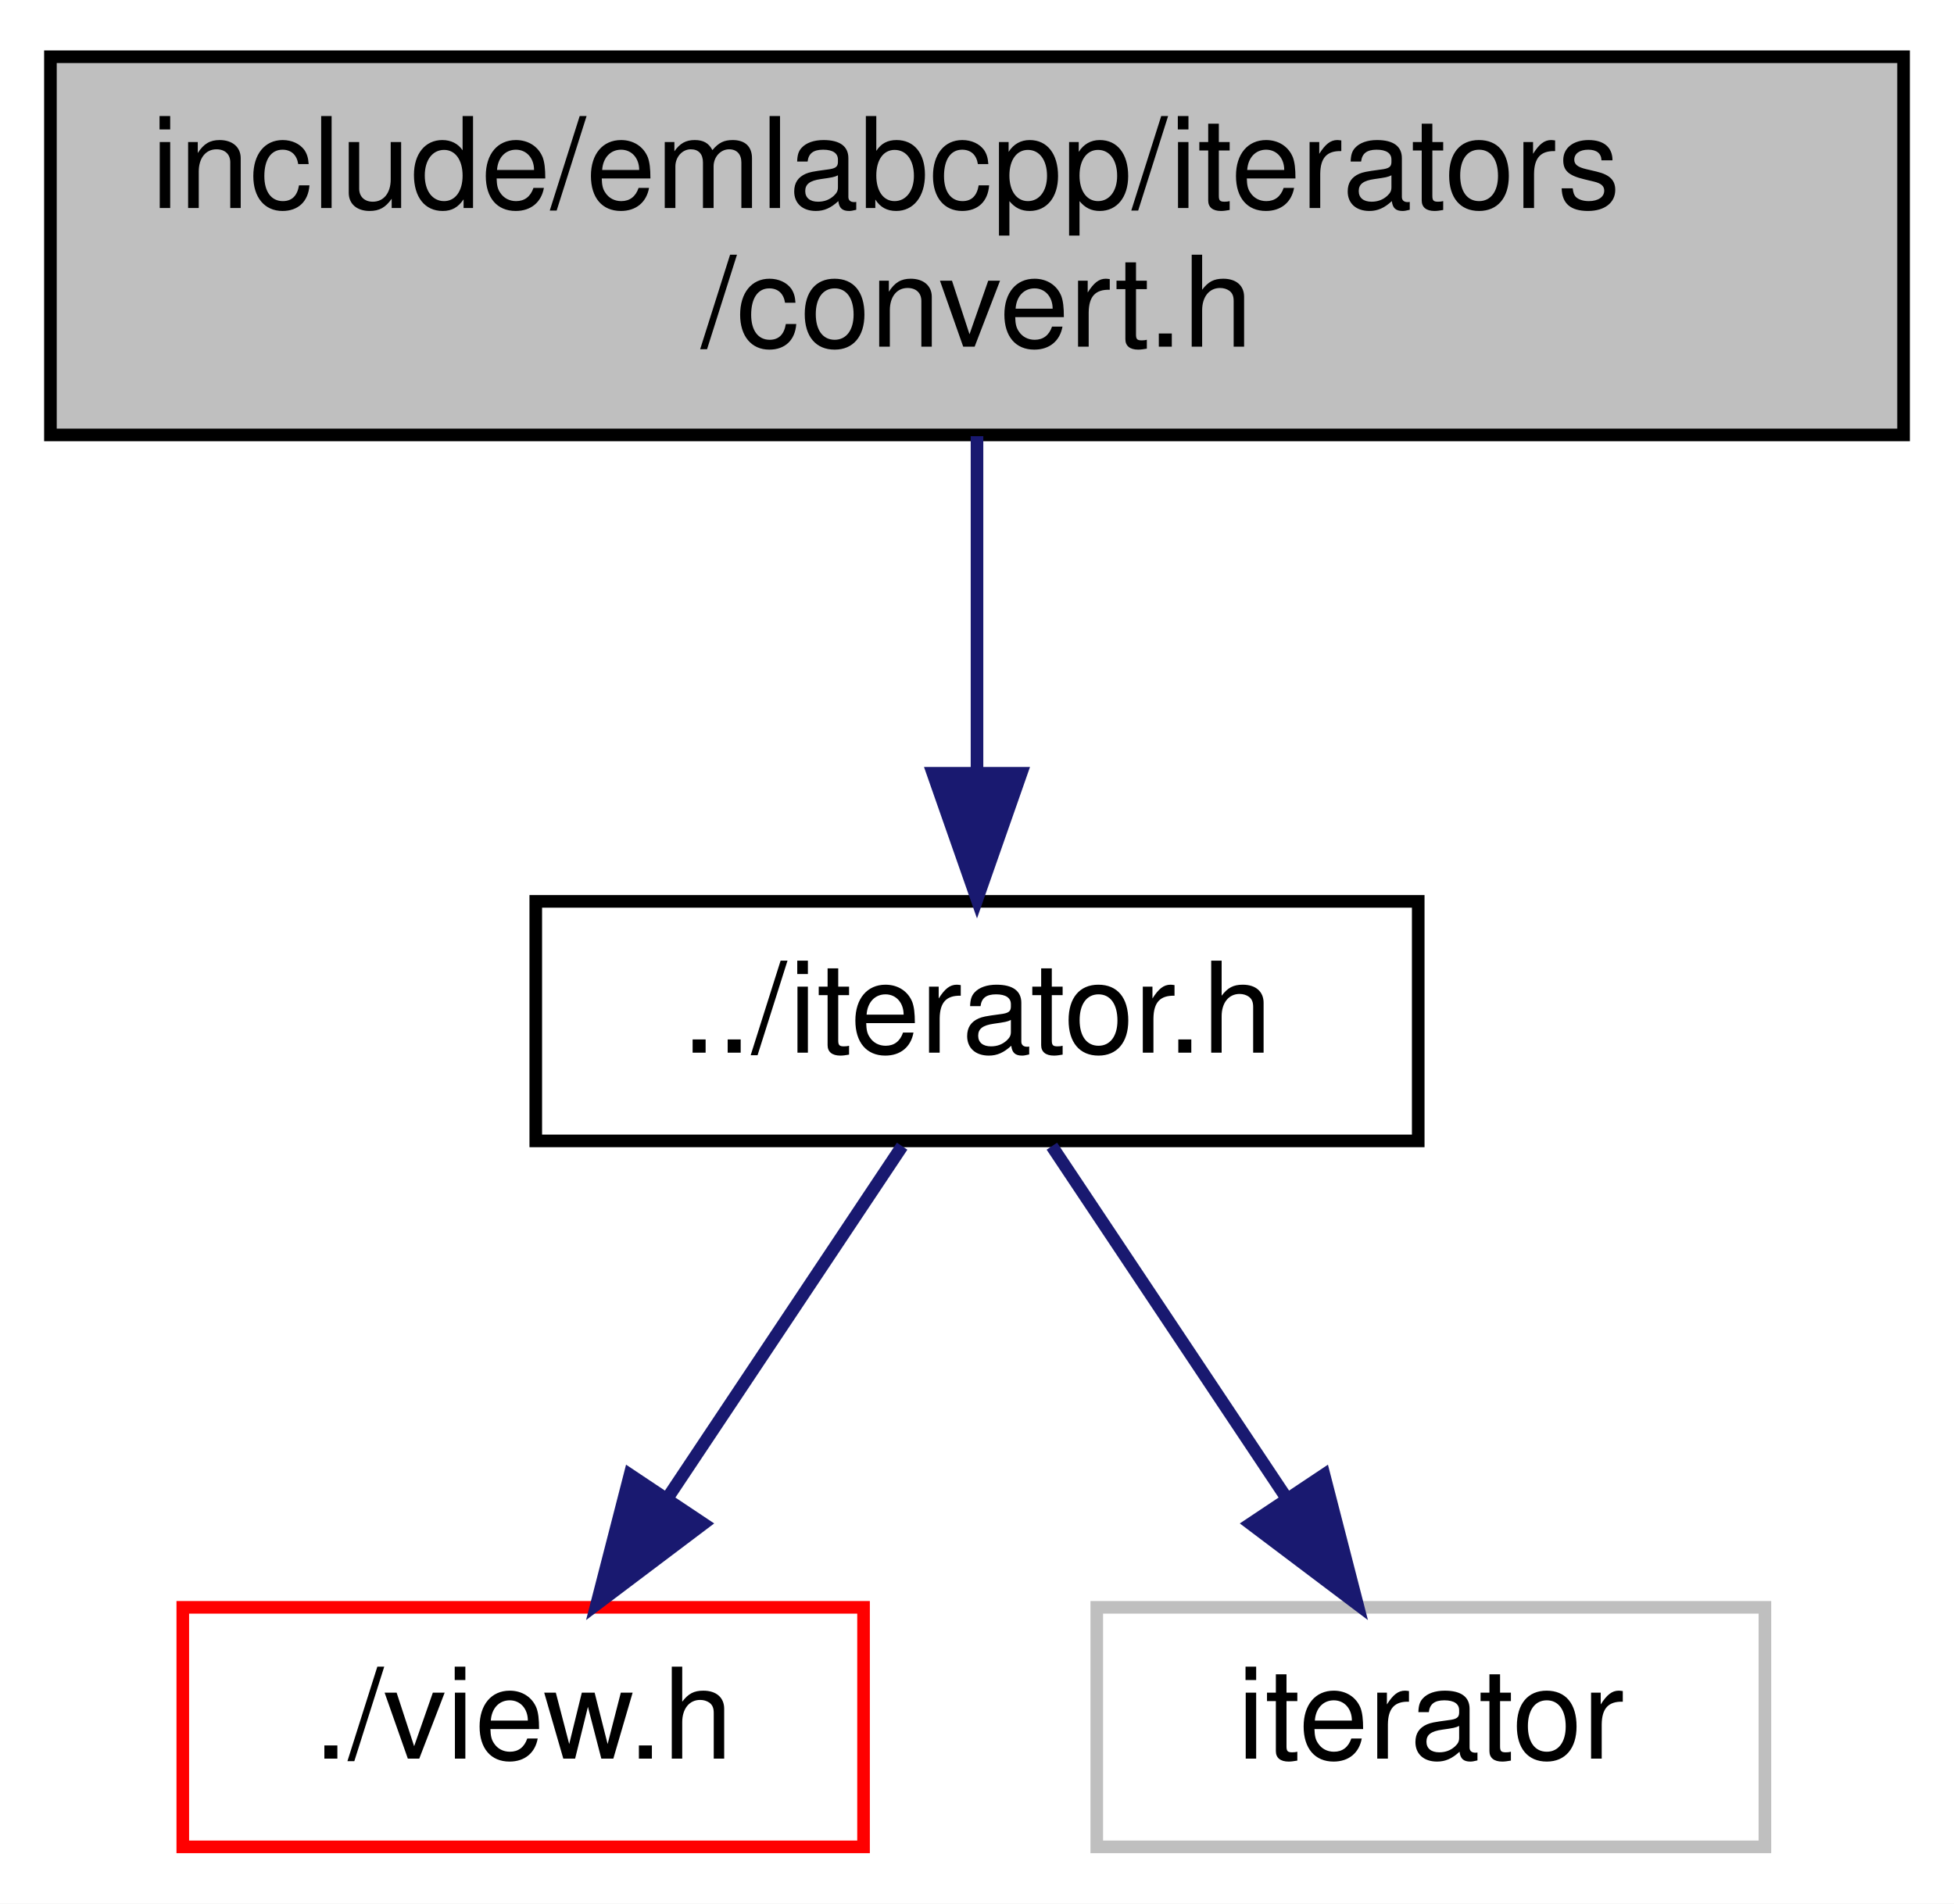
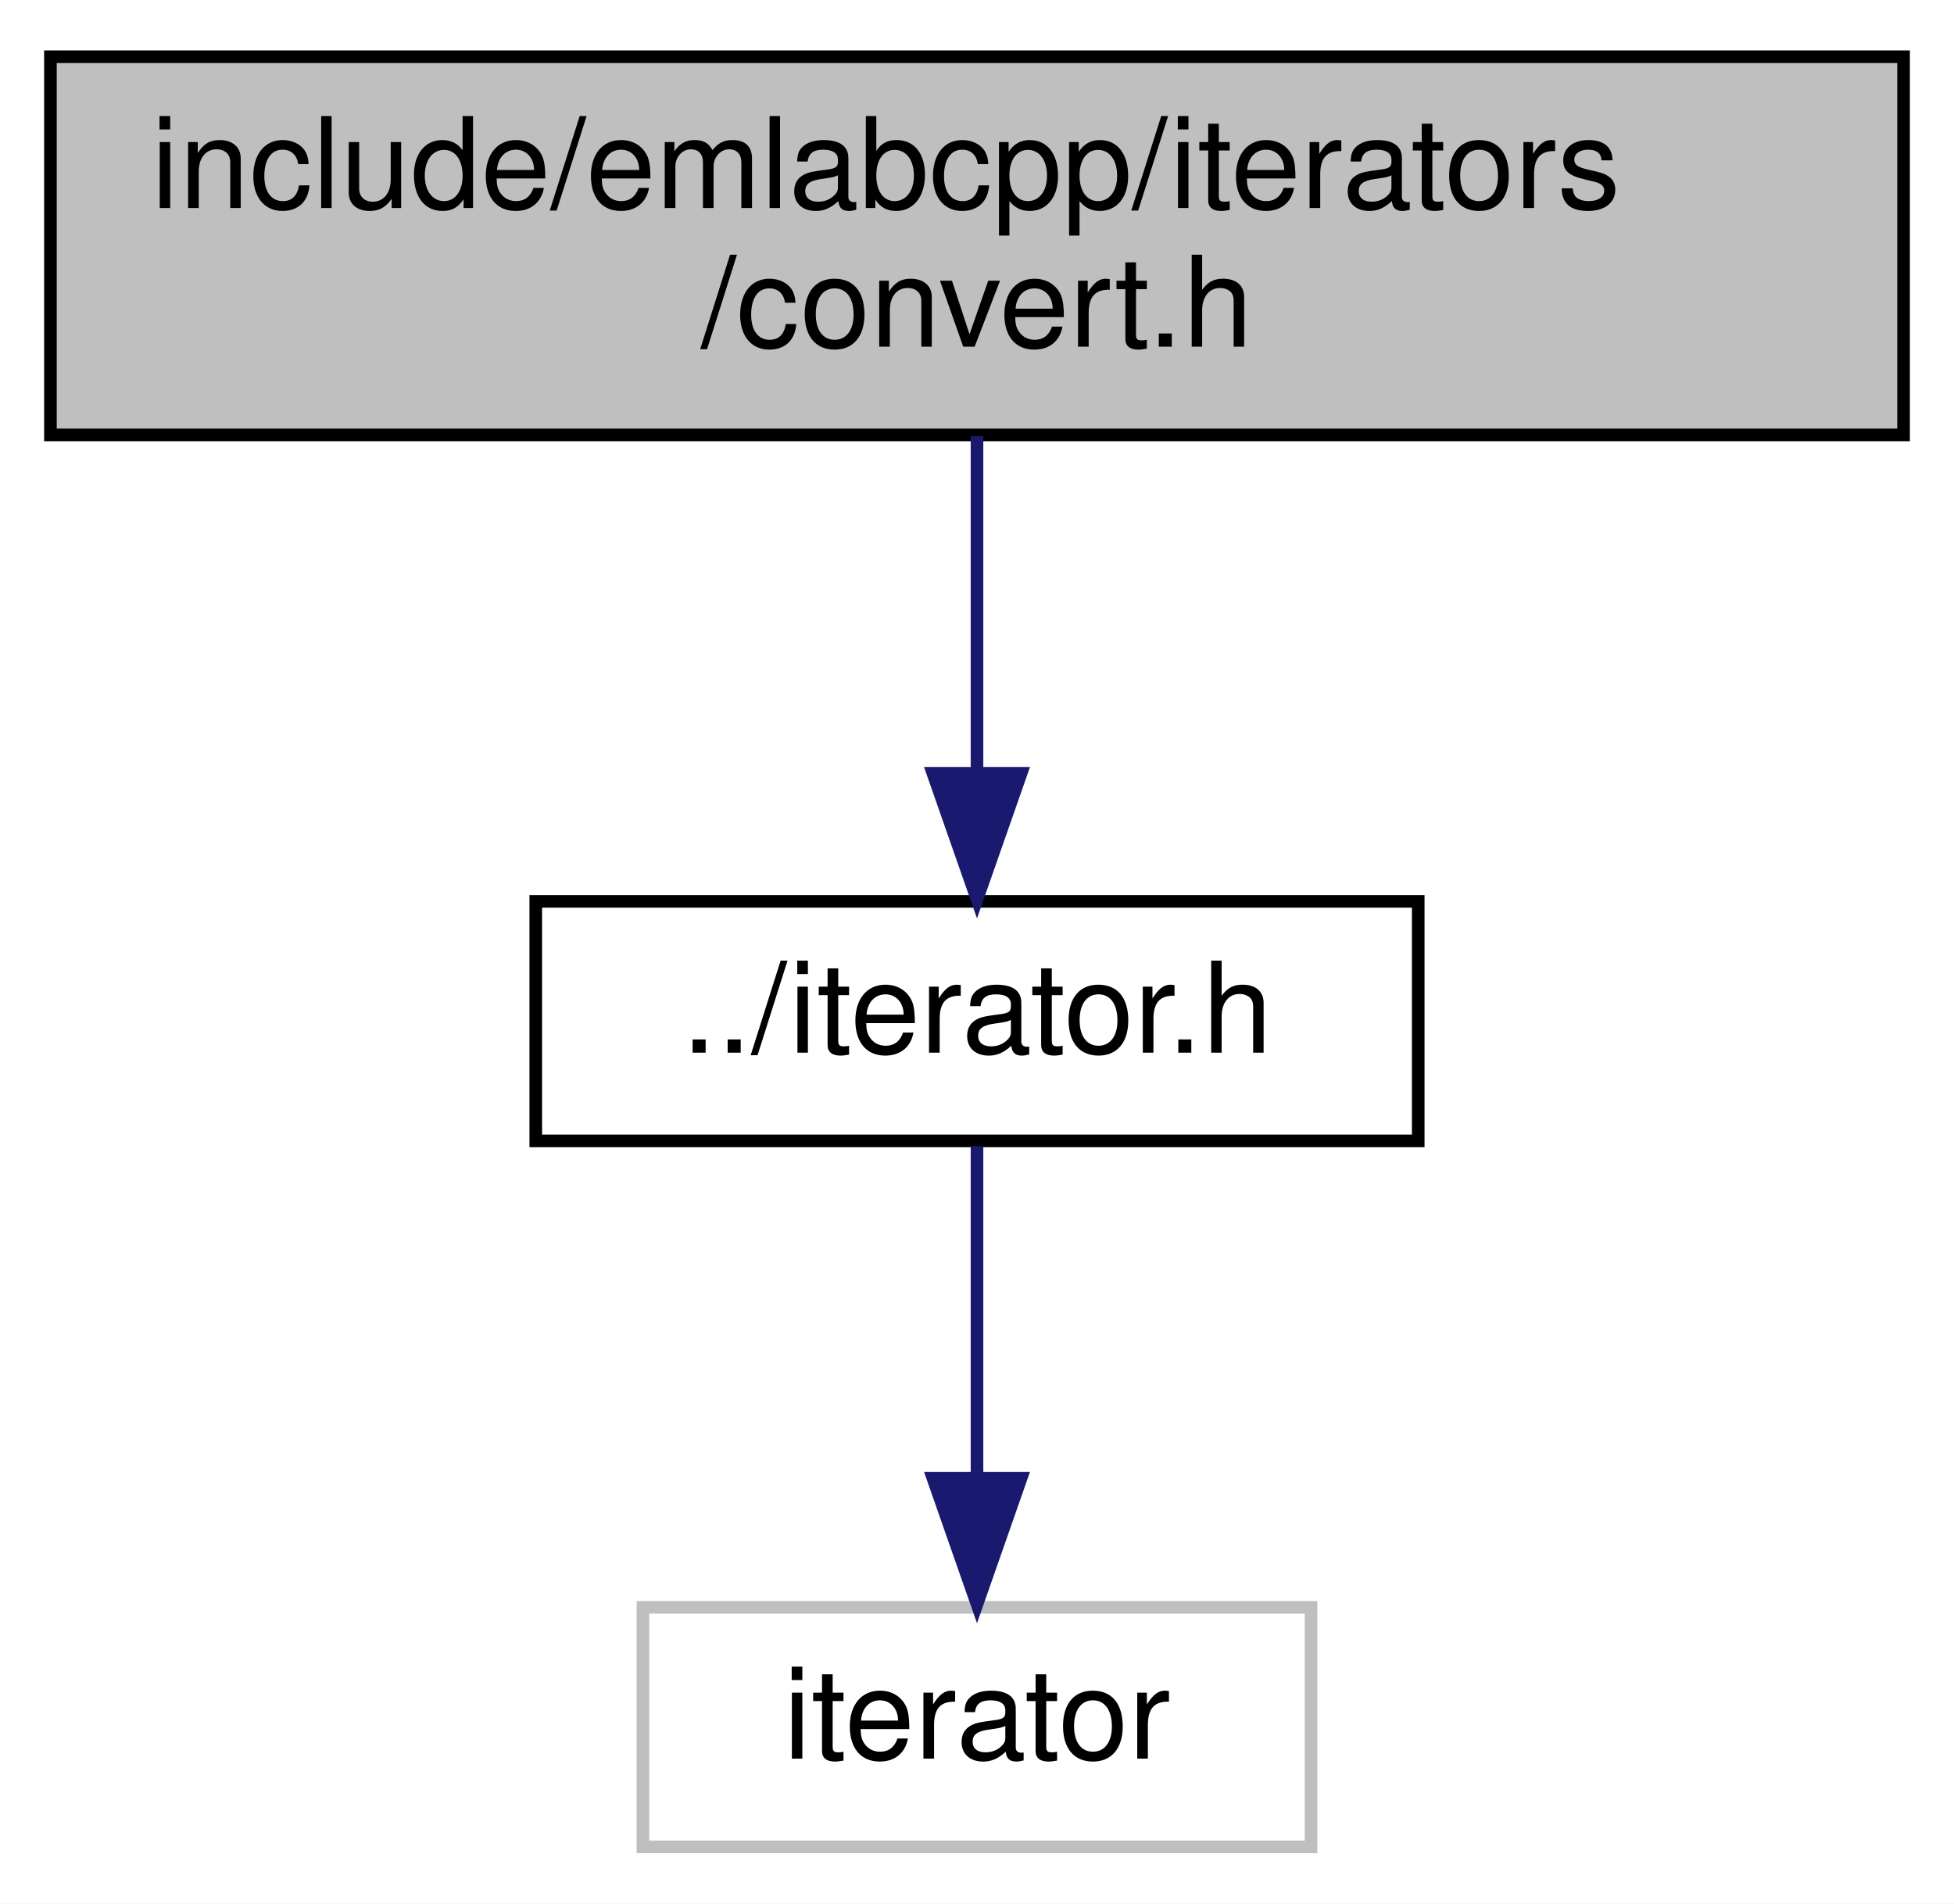
<svg xmlns="http://www.w3.org/2000/svg" xmlns:xlink="http://www.w3.org/1999/xlink" width="155pt" height="151pt" viewBox="0.00 0.00 155.00 151.00">
  <g id="graph0" class="graph" transform="scale(1 1) rotate(0) translate(4 147)">
    <polygon fill="white" stroke="transparent" points="-4,4 -4,-147 151,-147 151,4 -4,4" />
    <g id="node1" class="node">
      <g id="a_node1">
        <a xlink:title=" ">
          <polygon fill="#bfbfbf" stroke="black" points="0,-112.5 0,-142.5 147,-142.5 147,-112.5 0,-112.5" />
          <text text-anchor="start" x="8" y="-130.5" font-family="Helvetica,sans-Serif" font-size="10.00">include/emlabcpp/iterators</text>
          <text text-anchor="middle" x="73.5" y="-119.5" font-family="Helvetica,sans-Serif" font-size="10.00">/convert.h</text>
        </a>
      </g>
    </g>
    <g id="node2" class="node">
      <g id="a_node2">
        <a xlink:href="iterator_8h.html" target="_top" xlink:title=" ">
          <polygon fill="white" stroke="black" points="38.5,-56.5 38.5,-75.5 108.5,-75.5 108.5,-56.5 38.5,-56.5" />
          <text text-anchor="middle" x="73.5" y="-63.5" font-family="Helvetica,sans-Serif" font-size="10.00">../iterator.h</text>
        </a>
      </g>
    </g>
    <g id="edge1" class="edge">
      <path fill="none" stroke="midnightblue" d="M73.5,-112.4C73.5,-104.47 73.5,-94.46 73.5,-85.86" />
      <polygon fill="midnightblue" stroke="midnightblue" points="77,-85.66 73.5,-75.66 70,-85.66 77,-85.66" />
    </g>
    <g id="node3" class="node">
      <g id="a_node3">
-         <a xlink:href="view_8h.html" target="_top" xlink:title=" ">
-           <polygon fill="white" stroke="red" points="10.5,-0.5 10.5,-19.5 64.5,-19.5 64.5,-0.5 10.5,-0.5" />
-           <text text-anchor="middle" x="37.5" y="-7.5" font-family="Helvetica,sans-Serif" font-size="10.00">./view.h</text>
+         <a xlink:title=" ">
+           <polygon fill="white" stroke="#bfbfbf" points="47,-0.5 47,-19.5 100,-19.5 100,-0.5 47,-0.5" />
+           <text text-anchor="middle" x="73.5" y="-7.5" font-family="Helvetica,sans-Serif" font-size="10.00">iterator</text>
        </a>
      </g>
    </g>
    <g id="edge2" class="edge">
-       <path fill="none" stroke="midnightblue" d="M67.56,-56.08C62.52,-48.53 55.16,-37.49 48.99,-28.23" />
-       <polygon fill="midnightblue" stroke="midnightblue" points="51.79,-26.13 43.33,-19.75 45.97,-30.01 51.79,-26.13" />
-     </g>
-     <g id="node4" class="node">
-       <g id="a_node4">
-         <a xlink:title=" ">
-           <polygon fill="white" stroke="#bfbfbf" points="83,-0.5 83,-19.5 136,-19.5 136,-0.5 83,-0.5" />
-           <text text-anchor="middle" x="109.5" y="-7.5" font-family="Helvetica,sans-Serif" font-size="10.00">iterator</text>
-         </a>
-       </g>
-     </g>
-     <g id="edge3" class="edge">
-       <path fill="none" stroke="midnightblue" d="M79.44,-56.08C84.48,-48.53 91.84,-37.49 98.01,-28.23" />
-       <polygon fill="midnightblue" stroke="midnightblue" points="101.03,-30.01 103.67,-19.75 95.21,-26.13 101.03,-30.01" />
+       <path fill="none" stroke="midnightblue" d="M73.5,-56.08C73.5,-49.01 73.5,-38.86 73.5,-29.99" />
+       <polygon fill="midnightblue" stroke="midnightblue" points="77,-29.75 73.5,-19.75 70,-29.75 77,-29.75" />
    </g>
  </g>
</svg>
